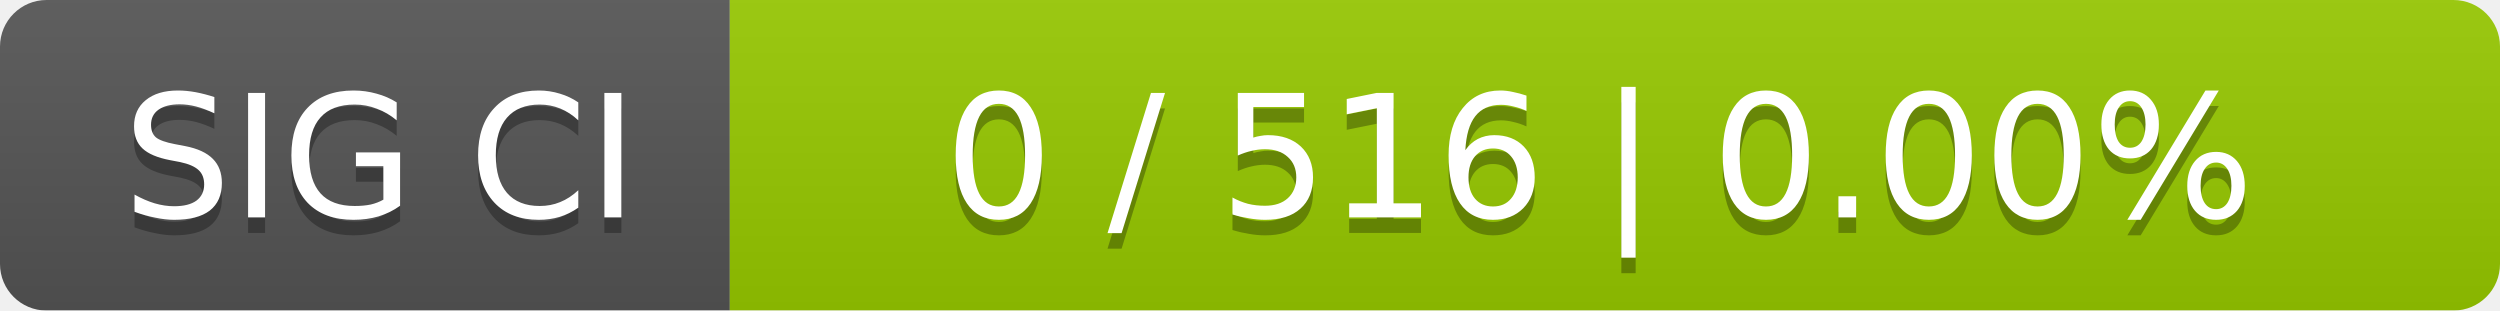
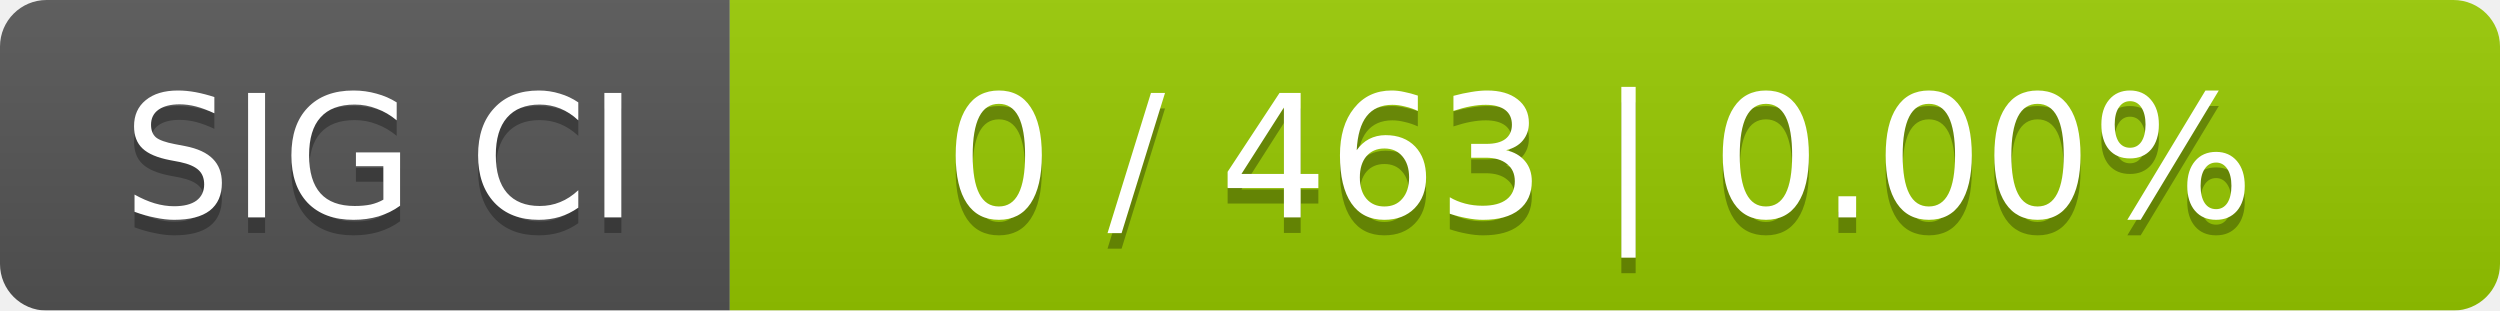
<svg xmlns="http://www.w3.org/2000/svg" width="161" height="20">
  <linearGradient id="smooth" x2="0" y2="100%">
    <stop offset="0" stop-color="#bbb" stop-opacity=".1" />
    <stop offset="1" stop-opacity=".1" />
  </linearGradient>
  <mask id="round">
    <rect width="161" height="20" rx="3" fill="#fff" />
  </mask>
  <g mask="url(#round)">
    <rect width="47" height="20" fill="#555" />
    <rect x="47" width="114" height="20" fill="#97ca00" />
    <rect width="161" height="20" fill="url(#smooth)" />
  </g>
  <g fill="#fff" text-anchor="middle" font-family="DejaVu Sans,Verdana,Geneva,sans-serif" font-size="11">
    <text x="24.5" y="15" fill="#010101" fill-opacity=".3">SIG CI</text>
    <text x="24.5" y="14">SIG CI</text>
-     <text x="103" y="15" fill="#010101" fill-opacity=".3">0 / 516    |    0.00%</text>
-     <text x="103" y="14">0 / 516    |    0.00%</text>
+     <text x="103" y="15" fill="#010101" fill-opacity=".3">0 / 463    |    0.00%</text>
+     <text x="103" y="14">0 / 463    |    0.00%</text>
  </g>
</svg>
